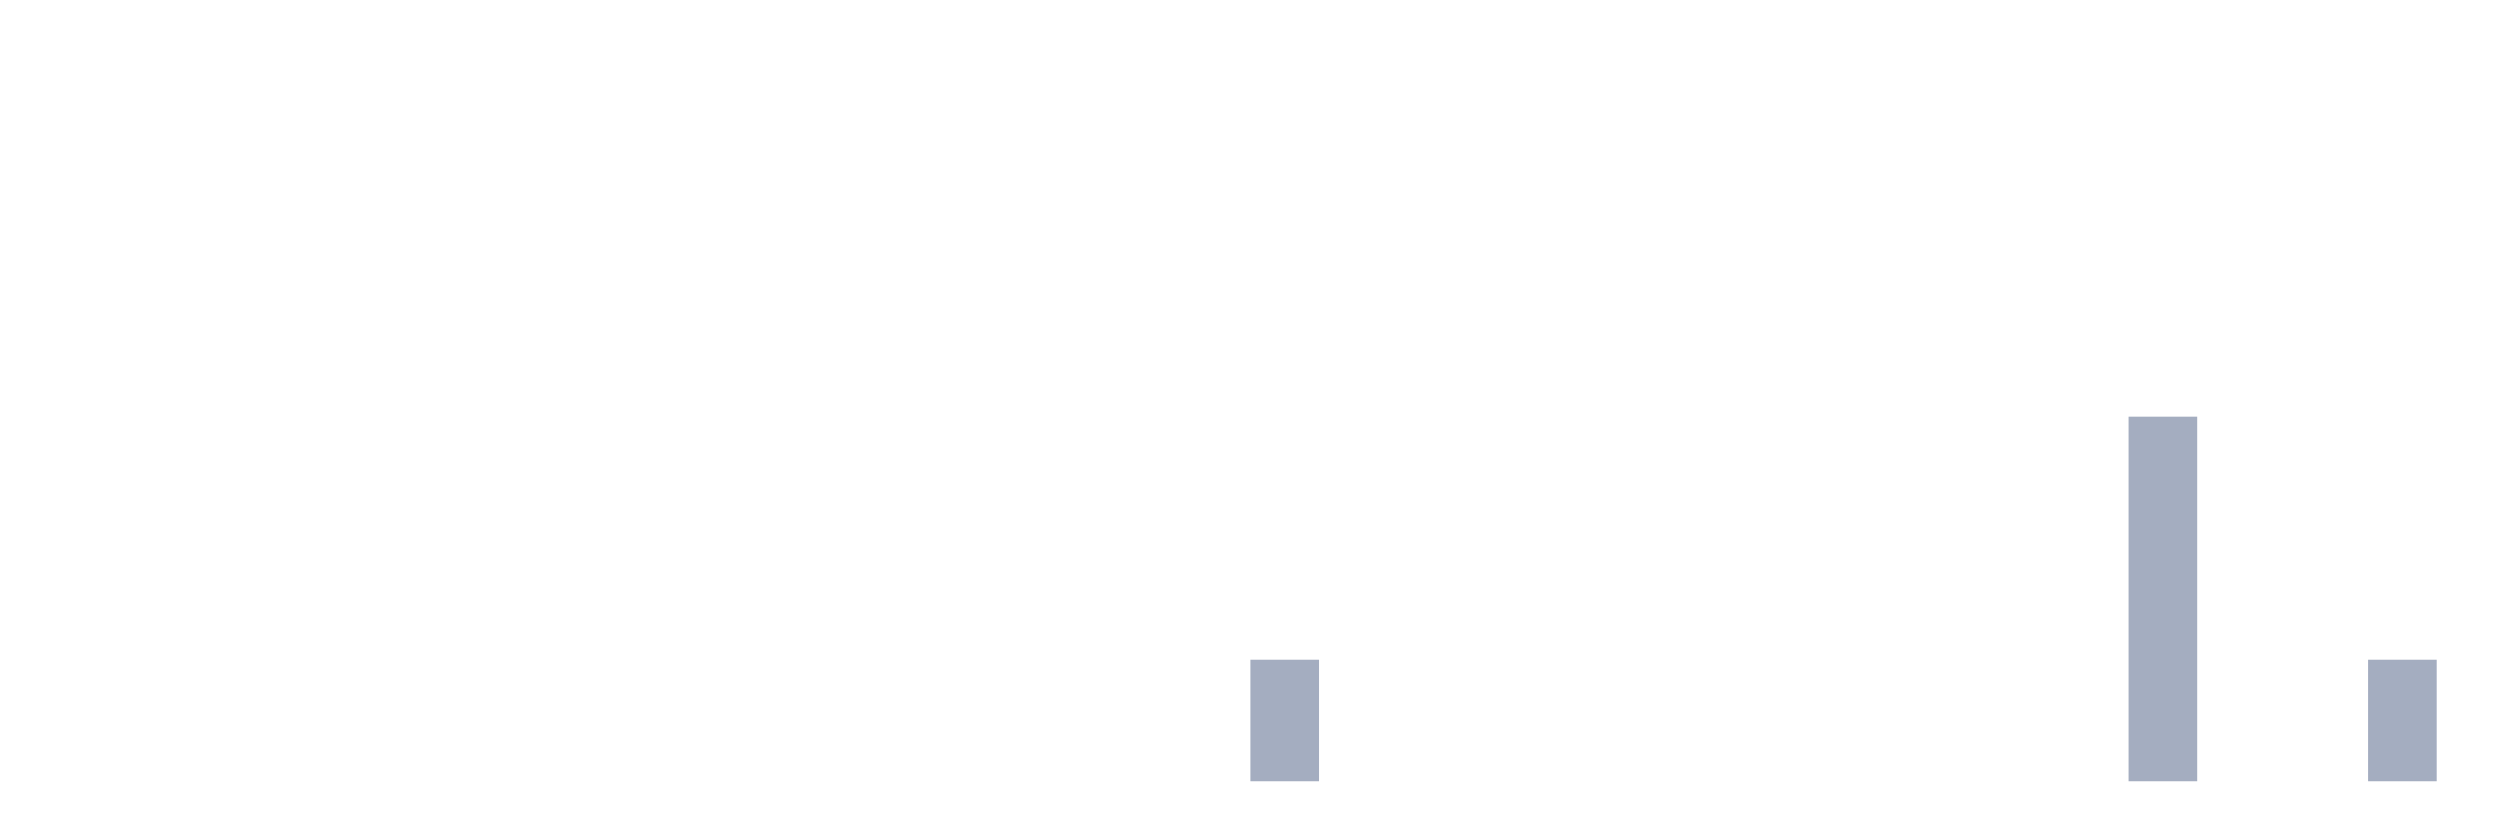
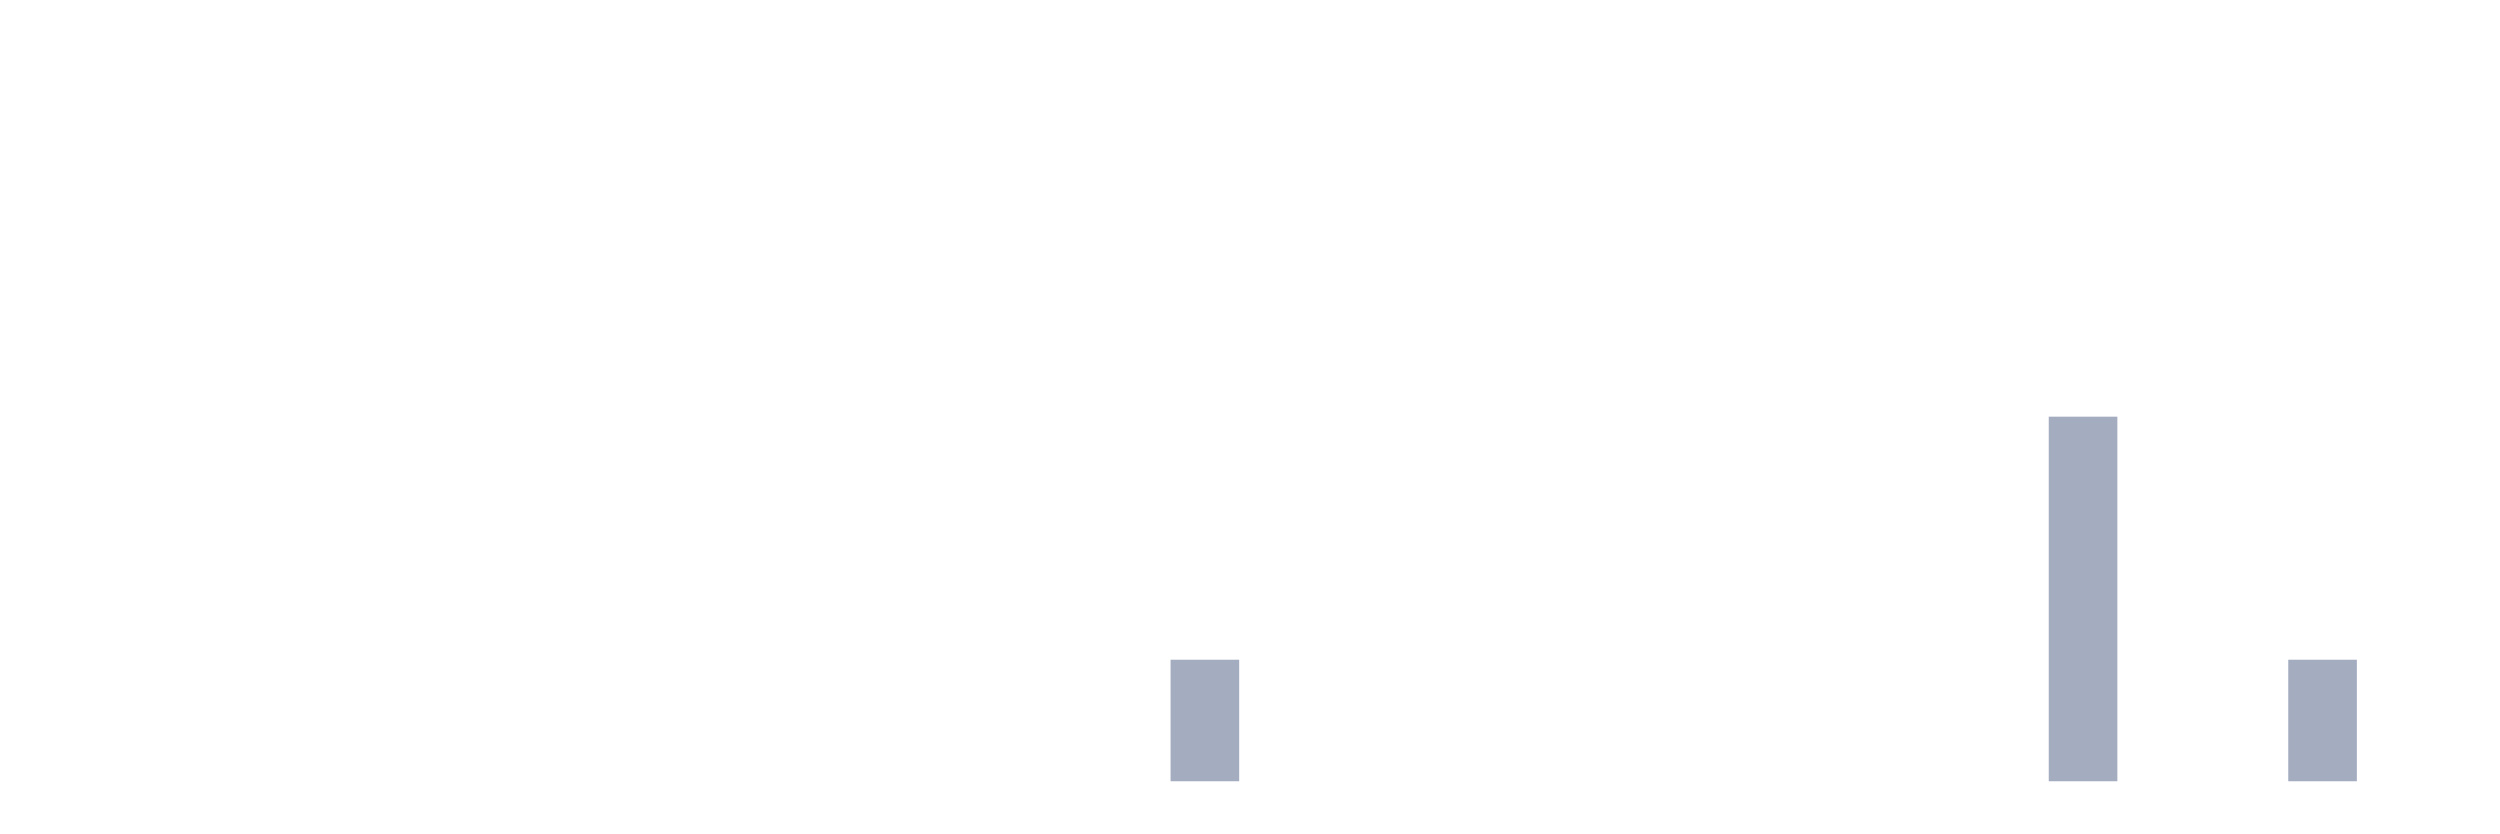
<svg xmlns="http://www.w3.org/2000/svg" viewBox="0 0 480 160">
  <g transform="translate(10,10)">
    <rect class="bar" x="0.153" width="13.175" y="140" height="0" fill="rgb(164,173,192)" />
    <rect class="bar" x="15.482" width="13.175" y="140" height="0" fill="rgb(164,173,192)" />
    <rect class="bar" x="30.81" width="13.175" y="140" height="0" fill="rgb(164,173,192)" />
    <rect class="bar" x="46.138" width="13.175" y="140" height="0" fill="rgb(164,173,192)" />
    <rect class="bar" x="61.466" width="13.175" y="140" height="0" fill="rgb(164,173,192)" />
    <rect class="bar" x="76.794" width="13.175" y="140" height="0" fill="rgb(164,173,192)" />
    <rect class="bar" x="92.123" width="13.175" y="140" height="0" fill="rgb(164,173,192)" />
    <rect class="bar" x="107.451" width="13.175" y="140" height="0" fill="rgb(164,173,192)" />
    <rect class="bar" x="122.779" width="13.175" y="140" height="0" fill="rgb(164,173,192)" />
    <rect class="bar" x="138.107" width="13.175" y="140" height="0" fill="rgb(164,173,192)" />
    <rect class="bar" x="153.436" width="13.175" y="140" height="0" fill="rgb(164,173,192)" />
    <rect class="bar" x="168.764" width="13.175" y="140" height="0" fill="rgb(164,173,192)" />
    <rect class="bar" x="184.092" width="13.175" y="140" height="0" fill="rgb(164,173,192)" />
    <rect class="bar" x="199.42" width="13.175" y="140" height="0" fill="rgb(164,173,192)" />
-     <rect class="bar" x="214.748" width="13.175" y="140" height="0" fill="rgb(164,173,192)" />
-     <rect class="bar" x="230.077" width="13.175" y="116.667" height="23.333" fill="rgb(164,173,192)" />
+     <rect class="bar" x="214.748" width="13.175" y="116.667" height="23.333" fill="rgb(164,173,192)" />
+     <rect class="bar" x="230.077" width="13.175" y="140" height="0" fill="rgb(164,173,192)" />
    <rect class="bar" x="245.405" width="13.175" y="140" height="0" fill="rgb(164,173,192)" />
    <rect class="bar" x="260.733" width="13.175" y="140" height="0" fill="rgb(164,173,192)" />
    <rect class="bar" x="276.061" width="13.175" y="140" height="0" fill="rgb(164,173,192)" />
    <rect class="bar" x="291.39" width="13.175" y="140" height="0" fill="rgb(164,173,192)" />
    <rect class="bar" x="306.718" width="13.175" y="140" height="0" fill="rgb(164,173,192)" />
    <rect class="bar" x="322.046" width="13.175" y="140" height="0" fill="rgb(164,173,192)" />
    <rect class="bar" x="337.374" width="13.175" y="140" height="0" fill="rgb(164,173,192)" />
    <rect class="bar" x="352.702" width="13.175" y="140" height="0" fill="rgb(164,173,192)" />
    <rect class="bar" x="368.031" width="13.175" y="140" height="0" fill="rgb(164,173,192)" />
-     <rect class="bar" x="383.359" width="13.175" y="140" height="0" fill="rgb(164,173,192)" />
-     <rect class="bar" x="398.687" width="13.175" y="70" height="70" fill="rgb(164,173,192)" />
+     <rect class="bar" x="383.359" width="13.175" y="70" height="70" fill="rgb(164,173,192)" />
+     <rect class="bar" x="398.687" width="13.175" y="140" height="0" fill="rgb(164,173,192)" />
    <rect class="bar" x="414.015" width="13.175" y="140" height="0" fill="rgb(164,173,192)" />
-     <rect class="bar" x="429.344" width="13.175" y="140" height="0" fill="rgb(164,173,192)" />
-     <rect class="bar" x="444.672" width="13.175" y="116.667" height="23.333" fill="rgb(164,173,192)" />
+     <rect class="bar" x="429.344" width="13.175" y="116.667" height="23.333" fill="rgb(164,173,192)" />
+     <rect class="bar" x="444.672" width="13.175" y="140" height="0" fill="rgb(164,173,192)" />
  </g>
</svg>
